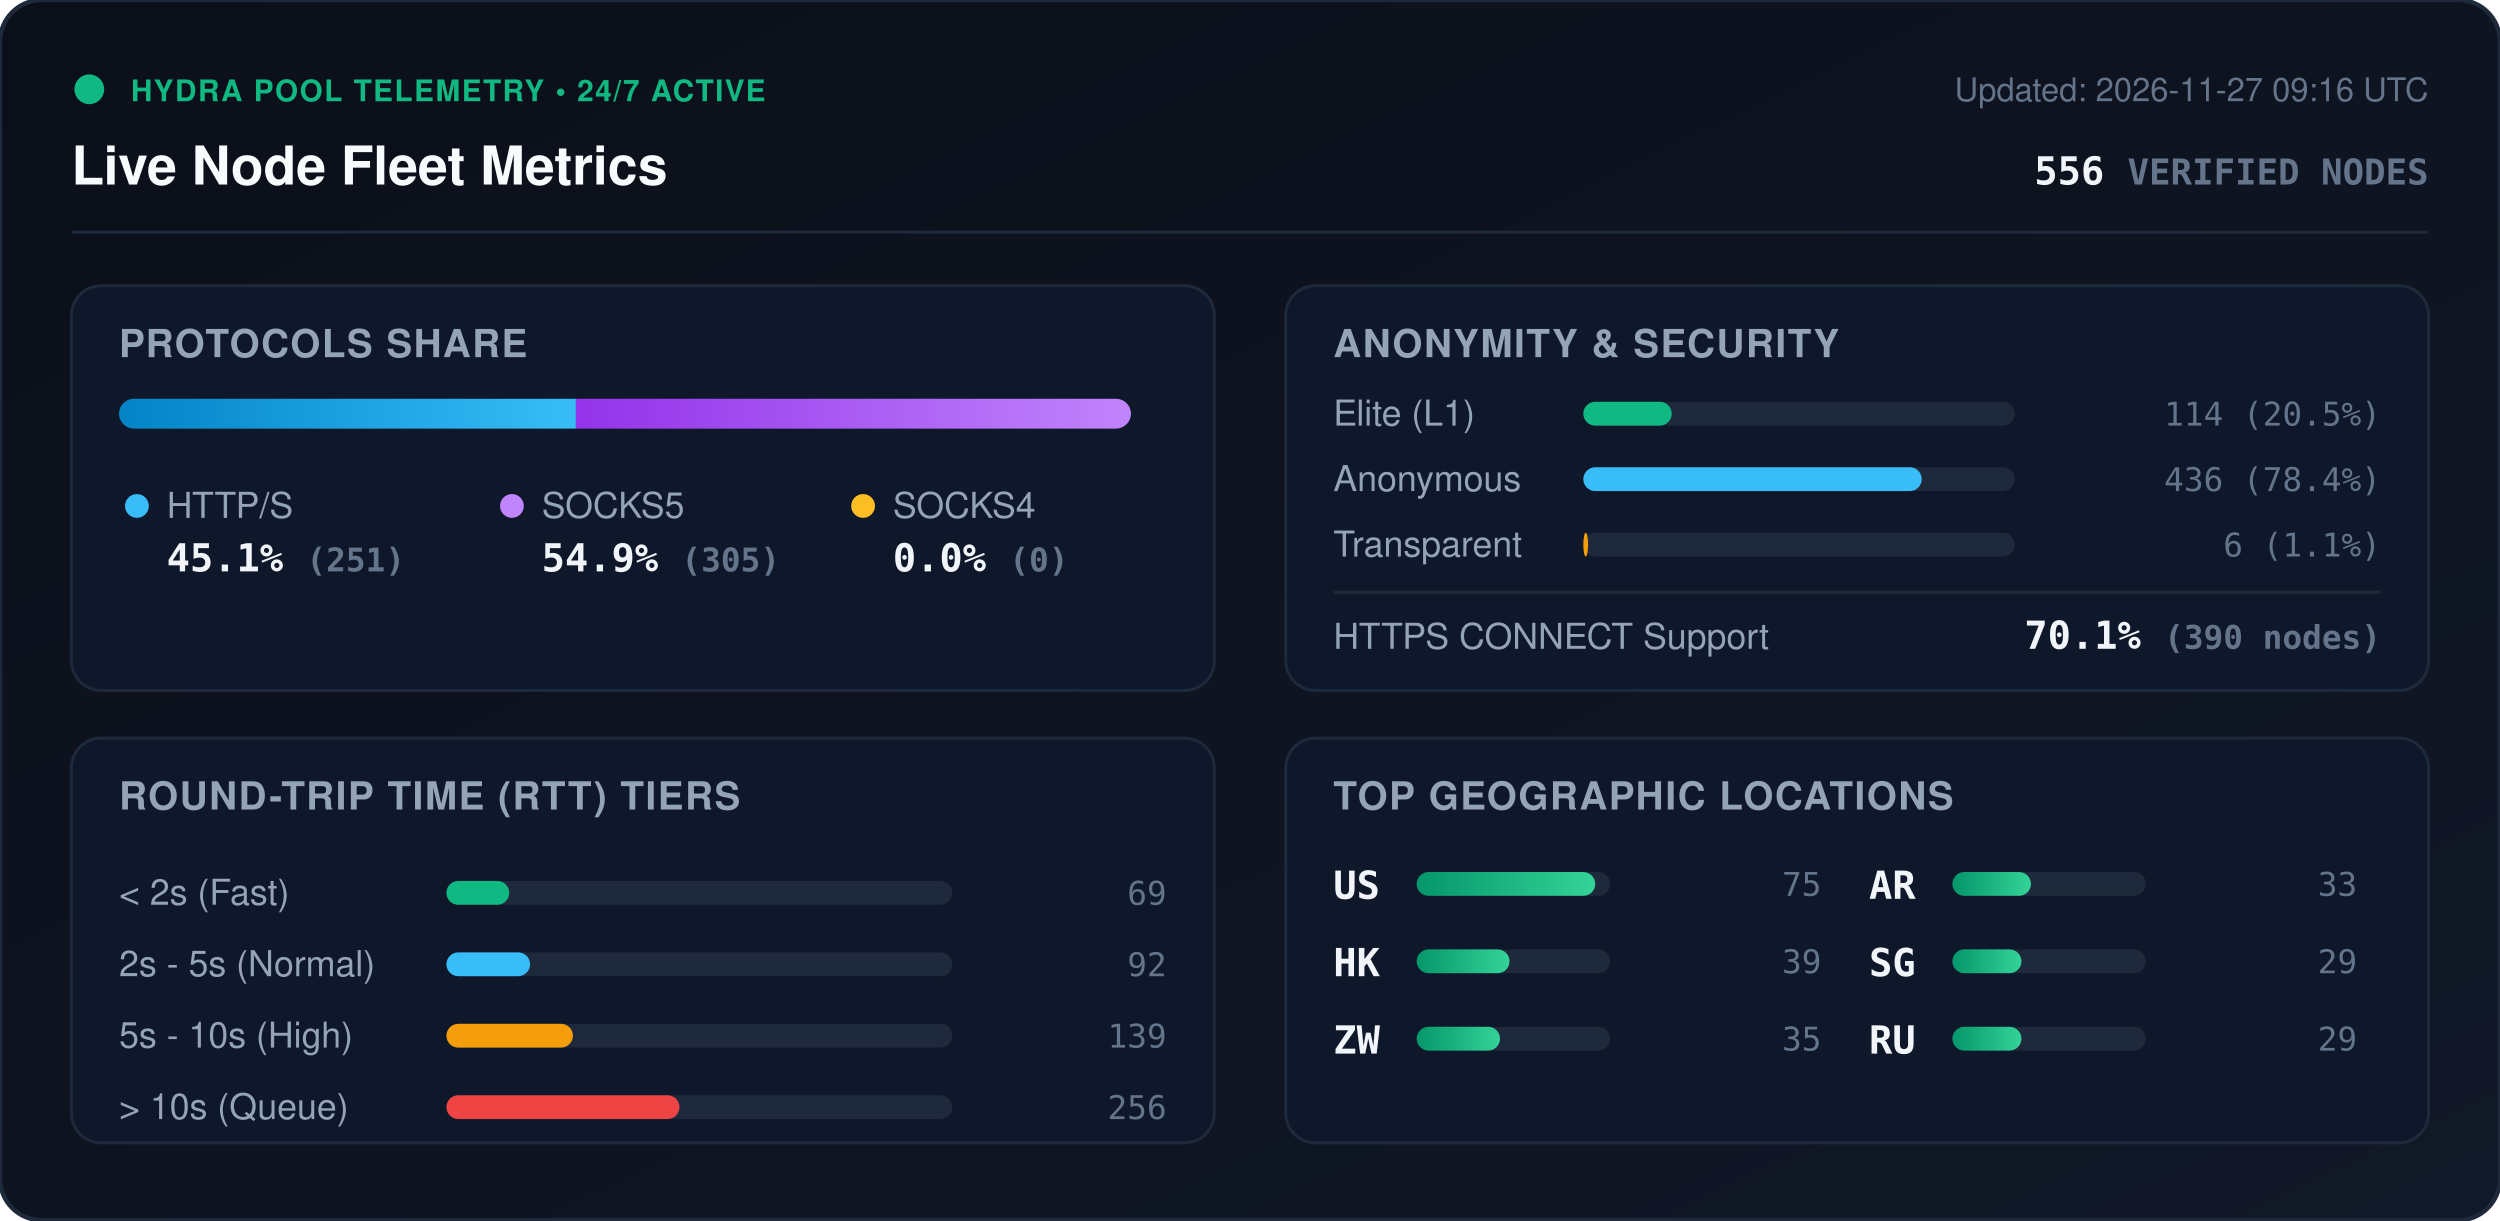
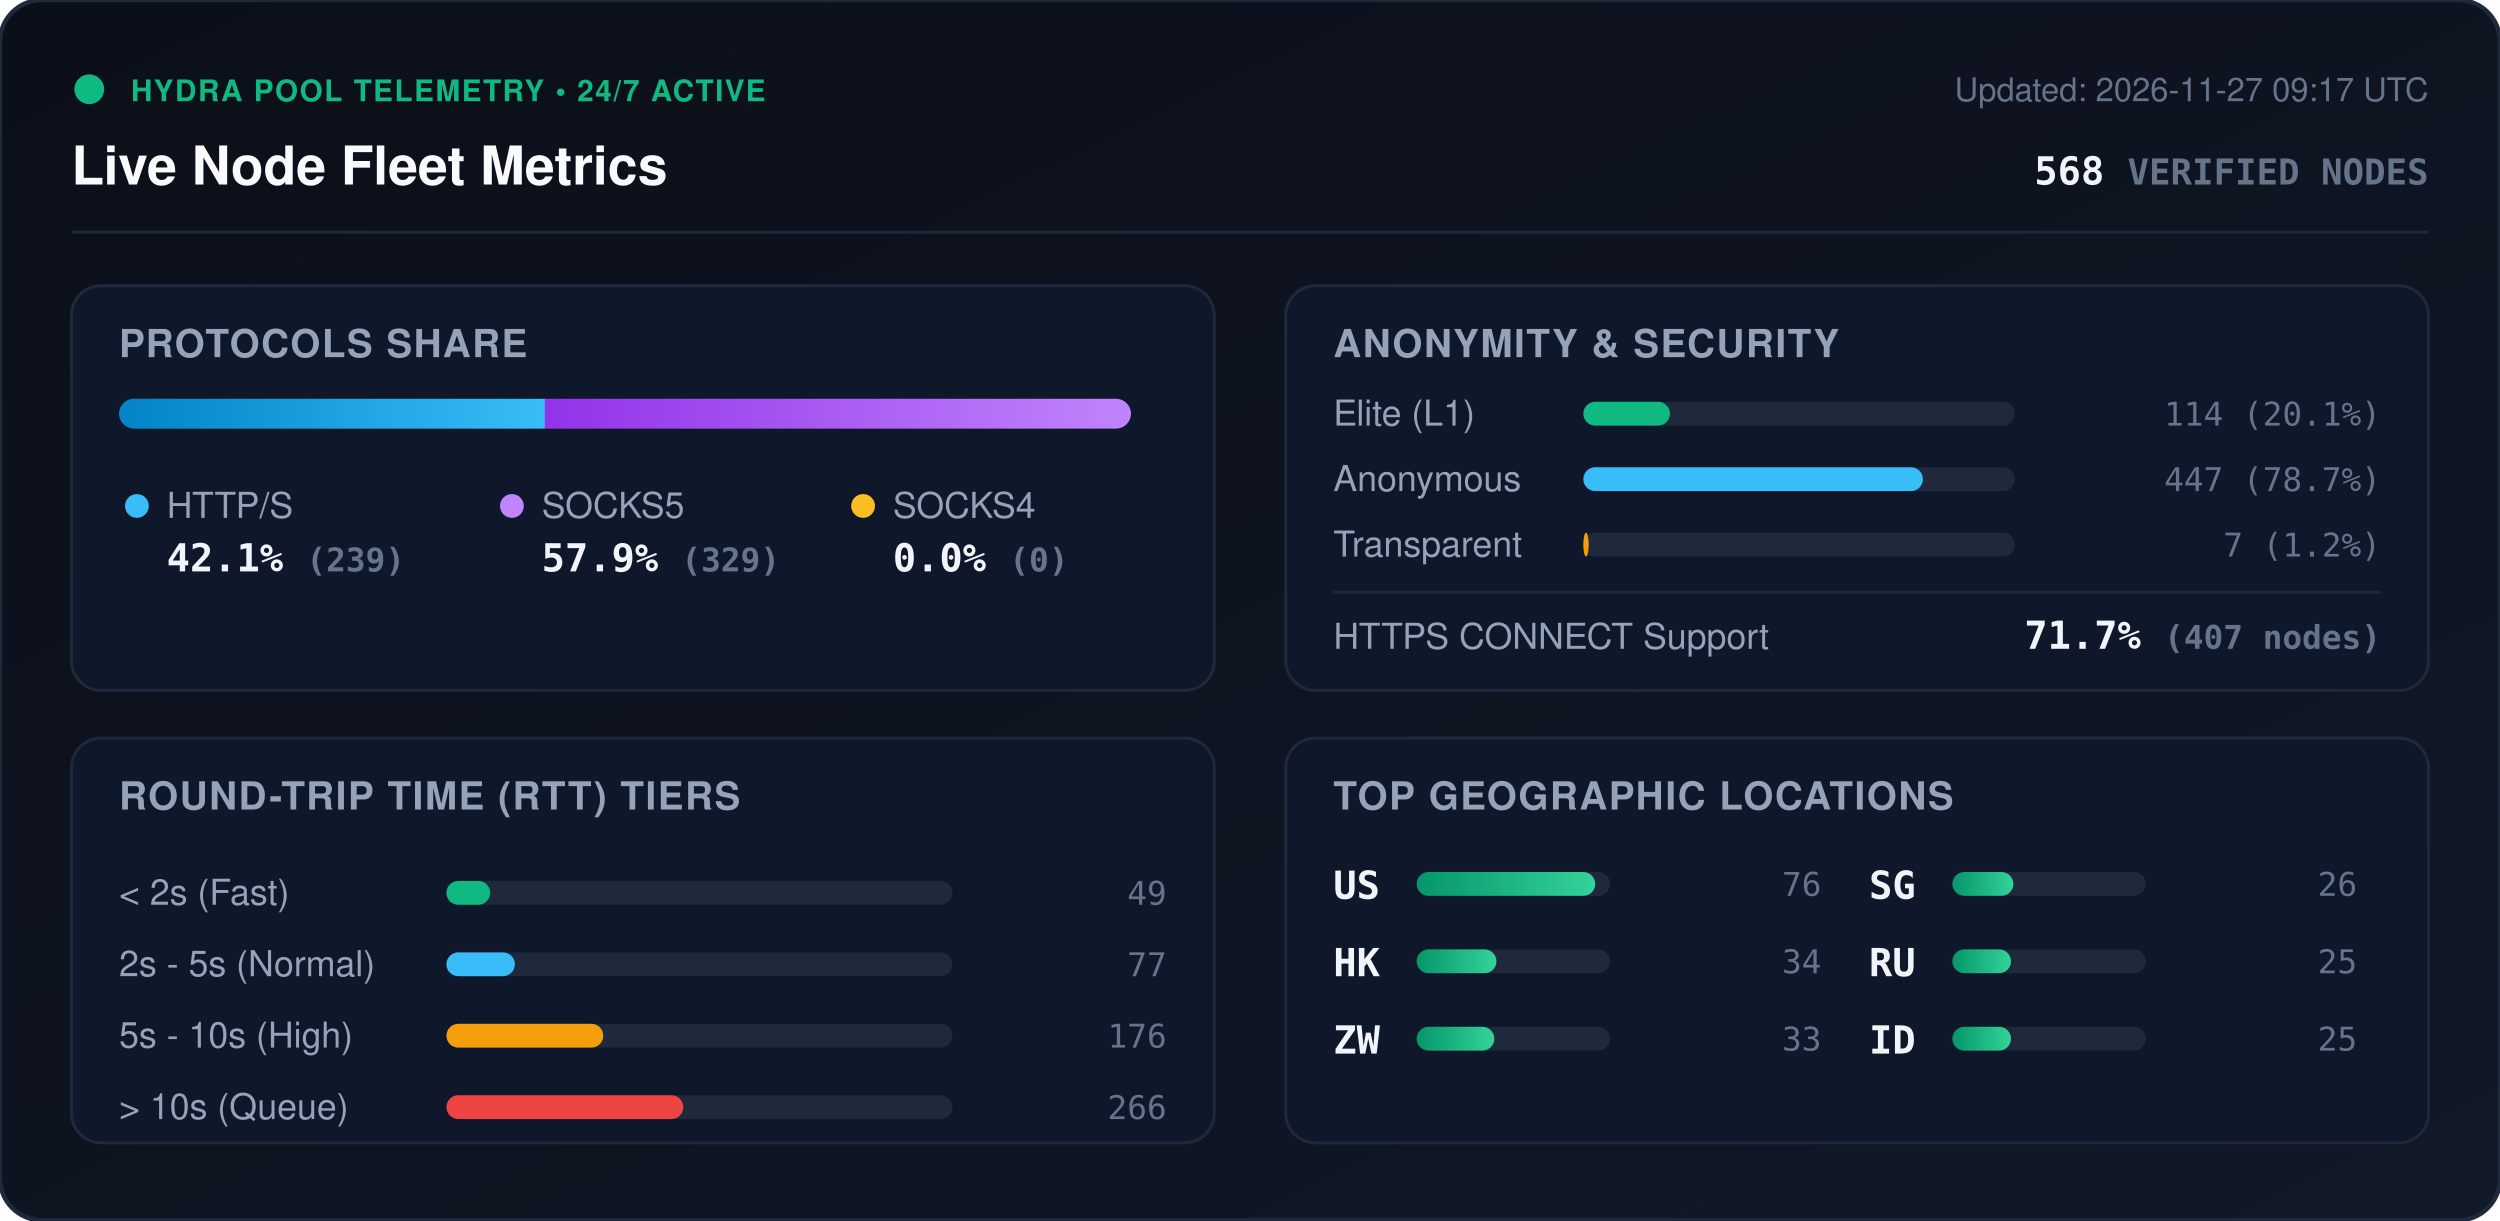
<svg xmlns="http://www.w3.org/2000/svg" viewBox="0 0 840 410" width="840" height="410" style="max-width: 100%; height: auto;">
  <defs>
    <linearGradient id="bg" x1="0%" y1="0%" x2="100%" y2="100%">
      <stop offset="0%" stop-color="#0b0f19" />
      <stop offset="100%" stop-color="#111827" />
    </linearGradient>
    <linearGradient id="bar-http" x1="0%" y1="0%" x2="100%" y2="0%">
      <stop offset="0%" stop-color="#0284c7" />
      <stop offset="100%" stop-color="#38bdf8" />
    </linearGradient>
    <linearGradient id="bar-socks5" x1="0%" y1="0%" x2="100%" y2="0%">
      <stop offset="0%" stop-color="#9333ea" />
      <stop offset="100%" stop-color="#c084fc" />
    </linearGradient>
    <linearGradient id="bar-socks4" x1="0%" y1="0%" x2="100%" y2="0%">
      <stop offset="0%" stop-color="#d97706" />
      <stop offset="100%" stop-color="#fbbf24" />
    </linearGradient>
    <linearGradient id="bar-green" x1="0%" y1="0%" x2="100%" y2="0%">
      <stop offset="0%" stop-color="#059669" />
      <stop offset="100%" stop-color="#34d399" />
    </linearGradient>
    <clipPath id="prog-track-clip">
      <rect width="340.0" height="10" rx="5" />
    </clipPath>
    <style>
      .title { font: 700 18px -apple-system, BlinkMacSystemFont, 'Segoe UI', Helvetica, Arial, sans-serif; fill: #f8fafc; }
      .sub { font: 500 11px -apple-system, BlinkMacSystemFont, 'Segoe UI', Helvetica, Arial, sans-serif; fill: #64748b; }
      .section-hdr { font: 600 13px -apple-system, BlinkMacSystemFont, 'Segoe UI', Helvetica, Arial, sans-serif; fill: #94a3b8; letter-spacing: 0.5px; }
      .metric-val { font: 700 13px -apple-system, BlinkMacSystemFont, 'Segoe UI', Helvetica, Arial, sans-serif; fill: #f1f5f9; }
      .metric-lbl { font: 500 12px -apple-system, BlinkMacSystemFont, 'Segoe UI', Helvetica, Arial, sans-serif; fill: #94a3b8; }
      .badge-txt { font: 700 10px -apple-system, BlinkMacSystemFont, 'Segoe UI', Helvetica, Arial, sans-serif; fill: #10b981; letter-spacing: 0.5px; }
      .mono { font-family: ui-monospace, SFMono-Regular, Menlo, Monaco, Consolas, monospace; }
      .pulse { animation: beacon 2s infinite ease-in-out; }
      @keyframes beacon { 0%, 100% { opacity: 1; } 50% { opacity: 0.35; } }
    </style>
  </defs>
  <rect width="840" height="410" rx="14" fill="url(#bg)" stroke="#1e293b" stroke-width="1.5" />
  <g transform="translate(24, 24)">
    <circle cx="6" cy="6" r="5" fill="#10b981" class="pulse" />
    <text x="20" y="10" class="badge-txt">HYDRA POOL TELEMETRY • 24/7 ACTIVE</text>
    <text x="0" y="38" class="title">Live Node Fleet Metrics</text>
-     <text x="792" y="10" text-anchor="end" class="sub">Updated: 2026-11-27 09:16 UTC</text>
-     <text x="792" y="38" text-anchor="end" class="metric-val mono" fill="#38bdf8">556 <tspan font-size="12" fill="#64748b">VERIFIED NODES</tspan>
+     <text x="792" y="10" text-anchor="end" class="sub">Updated: 2026-11-27 09:17 UTC</text>
+     <text x="792" y="38" text-anchor="end" class="metric-val mono" fill="#38bdf8">568 <tspan font-size="12" fill="#64748b">VERIFIED NODES</tspan>
    </text>
  </g>
  <line x1="24" y1="78" x2="816" y2="78" stroke="#1e293b" stroke-width="1" />
  <g transform="translate(24, 96)">
    <rect width="384" height="136" rx="10" fill="#0f172a" stroke="#1e293b" />
    <text x="16" y="24" class="section-hdr">PROTOCOLS SHARE</text>
    <g transform="translate(16, 38)">
      <rect width="340.0" height="10" rx="5" fill="#1e293b" />
      <g clip-path="url(#prog-track-clip)">
-         <rect x="0" width="153.5" height="10" fill="url(#bar-http)" />
-         <rect x="153.5" width="186.5" height="10" fill="url(#bar-socks5)" />
+         <rect x="0" width="143.1" height="10" fill="url(#bar-http)" />
+         <rect x="143.1" width="196.9" height="10" fill="url(#bar-socks5)" />
        <rect x="340.0" width="0.0" height="10" fill="url(#bar-socks4)" />
      </g>
    </g>
    <g transform="translate(16, 68)">
      <circle cx="6" cy="6" r="4" fill="#38bdf8" />
      <text x="16" y="10" class="metric-lbl">HTTP/S</text>
-       <text x="16" y="28" class="metric-val mono">45.1% <tspan font-size="11" fill="#64748b">(251)</tspan>
+       <text x="16" y="28" class="metric-val mono">42.1% <tspan font-size="11" fill="#64748b">(239)</tspan>
      </text>
      <circle cx="132" cy="6" r="4" fill="#c084fc" />
      <text x="142" y="10" class="metric-lbl">SOCKS5</text>
-       <text x="142" y="28" class="metric-val mono">54.9% <tspan font-size="11" fill="#64748b">(305)</tspan>
+       <text x="142" y="28" class="metric-val mono">57.9% <tspan font-size="11" fill="#64748b">(329)</tspan>
      </text>
      <circle cx="250" cy="6" r="4" fill="#fbbf24" />
      <text x="260" y="10" class="metric-lbl">SOCKS4</text>
      <text x="260" y="28" class="metric-val mono">0.0% <tspan font-size="11" fill="#64748b">(0)</tspan>
      </text>
    </g>
  </g>
  <g transform="translate(432, 96)">
    <rect width="384" height="136" rx="10" fill="#0f172a" stroke="#1e293b" />
    <text x="16" y="24" class="section-hdr">ANONYMITY &amp; SECURITY</text>
    <text x="16" y="47" class="metric-lbl">Elite (L1)</text>
    <rect x="100" y="39" width="145.0" height="8" rx="4" fill="#1e293b" />
-     <rect x="100" y="39" width="29.7" height="8" rx="4" fill="#10b981" />
-     <text x="368" y="47" text-anchor="end" class="mono sub" fill="#e2e8f0">114 (20.5%)</text>
+     <rect x="100" y="39" width="29.1" height="8" rx="4" fill="#10b981" />
+     <text x="368" y="47" text-anchor="end" class="mono sub" fill="#e2e8f0">114 (20.1%)</text>
    <text x="16" y="69" class="metric-lbl">Anonymous</text>
    <rect x="100" y="61" width="145.0" height="8" rx="4" fill="#1e293b" />
-     <rect x="100" y="61" width="113.7" height="8" rx="4" fill="#38bdf8" />
-     <text x="368" y="69" text-anchor="end" class="mono sub" fill="#e2e8f0">436 (78.4%)</text>
+     <rect x="100" y="61" width="114.1" height="8" rx="4" fill="#38bdf8" />
+     <text x="368" y="69" text-anchor="end" class="mono sub" fill="#e2e8f0">447 (78.7%)</text>
    <text x="16" y="91" class="metric-lbl">Transparent</text>
    <rect x="100" y="83" width="145.0" height="8" rx="4" fill="#1e293b" />
-     <rect x="100" y="83" width="1.6" height="8" rx="4" fill="#f59e0b" />
-     <text x="368" y="91" text-anchor="end" class="mono sub" fill="#e2e8f0">6 (1.1%)</text>
+     <rect x="100" y="83" width="1.8" height="8" rx="4" fill="#f59e0b" />
+     <text x="368" y="91" text-anchor="end" class="mono sub" fill="#e2e8f0">7 (1.2%)</text>
    <line x1="16" y1="103" x2="368" y2="103" stroke="#1e293b" stroke-width="1" />
    <text x="16" y="122" class="metric-lbl">HTTPS CONNECT Support</text>
-     <text x="368" y="122" text-anchor="end" class="metric-val mono" fill="#34d399">70.1% <tspan font-size="11" fill="#64748b">(390 nodes)</tspan>
+     <text x="368" y="122" text-anchor="end" class="metric-val mono" fill="#34d399">71.7% <tspan font-size="11" fill="#64748b">(407 nodes)</tspan>
    </text>
  </g>
  <g transform="translate(24, 248)">
    <rect width="384" height="136" rx="10" fill="#0f172a" stroke="#1e293b" />
    <text x="16" y="24" class="section-hdr">ROUND-TRIP TIME (RTT) TIERS</text>
    <g transform="translate(16, 42)">
      <text x="0" y="14" class="metric-lbl">&lt; 2s (Fast)</text>
      <rect x="110" y="6" width="170" height="8" rx="4" fill="#1e293b" />
-       <rect x="110" y="6" width="21.1" height="8" rx="4" fill="#10b981" />
-       <text x="352" y="14" text-anchor="end" class="mono sub">69</text>
+       <rect x="110" y="6" width="14.7" height="8" rx="4" fill="#10b981" />
+       <text x="352" y="14" text-anchor="end" class="mono sub">49</text>
      <text x="0" y="38" class="metric-lbl">2s - 5s (Normal)</text>
      <rect x="110" y="30" width="170" height="8" rx="4" fill="#1e293b" />
-       <rect x="110" y="30" width="28.1" height="8" rx="4" fill="#38bdf8" />
-       <text x="352" y="38" text-anchor="end" class="mono sub">92</text>
+       <rect x="110" y="30" width="23.0" height="8" rx="4" fill="#38bdf8" />
+       <text x="352" y="38" text-anchor="end" class="mono sub">77</text>
      <text x="0" y="62" class="metric-lbl">5s - 10s (High)</text>
      <rect x="110" y="54" width="170" height="8" rx="4" fill="#1e293b" />
-       <rect x="110" y="54" width="42.5" height="8" rx="4" fill="#f59e0b" />
-       <text x="352" y="62" text-anchor="end" class="mono sub">139</text>
+       <rect x="110" y="54" width="52.7" height="8" rx="4" fill="#f59e0b" />
+       <text x="352" y="62" text-anchor="end" class="mono sub">176</text>
      <text x="0" y="86" class="metric-lbl">&gt; 10s (Queue)</text>
      <rect x="110" y="78" width="170" height="8" rx="4" fill="#1e293b" />
-       <rect x="110" y="78" width="78.3" height="8" rx="4" fill="#ef4444" />
-       <text x="352" y="86" text-anchor="end" class="mono sub">256</text>
+       <rect x="110" y="78" width="79.6" height="8" rx="4" fill="#ef4444" />
+       <text x="352" y="86" text-anchor="end" class="mono sub">266</text>
    </g>
  </g>
  <g transform="translate(432, 248)">
    <rect width="384" height="136" rx="10" fill="#0f172a" stroke="#1e293b" />
    <text x="16" y="24" class="section-hdr">TOP GEOGRAPHIC LOCATIONS</text>
    <g transform="translate(16, 42)">
      <g transform="translate(0, 0)">
        <text x="0" y="12" class="mono metric-val" font-size="12">US</text>
        <rect x="28" y="3" width="65" height="8" rx="4" fill="#1e293b" />
        <rect x="28" y="3" width="60.0" height="8" rx="4" fill="url(#bar-green)" />
-         <text x="164" y="11" text-anchor="end" class="mono sub">75</text>
+         <text x="164" y="11" text-anchor="end" class="mono sub">76</text>
      </g>
      <g transform="translate(0, 26)">
        <text x="0" y="12" class="mono metric-val" font-size="12">HK</text>
        <rect x="28" y="3" width="65" height="8" rx="4" fill="#1e293b" />
-         <rect x="28" y="3" width="31.2" height="8" rx="4" fill="url(#bar-green)" />
-         <text x="164" y="11" text-anchor="end" class="mono sub">39</text>
+         <rect x="28" y="3" width="26.8" height="8" rx="4" fill="url(#bar-green)" />
+         <text x="164" y="11" text-anchor="end" class="mono sub">34</text>
      </g>
      <g transform="translate(0, 52)">
        <text x="0" y="12" class="mono metric-val" font-size="12">ZW</text>
        <rect x="28" y="3" width="65" height="8" rx="4" fill="#1e293b" />
-         <rect x="28" y="3" width="28.0" height="8" rx="4" fill="url(#bar-green)" />
-         <text x="164" y="11" text-anchor="end" class="mono sub">35</text>
+         <rect x="28" y="3" width="26.1" height="8" rx="4" fill="url(#bar-green)" />
+         <text x="164" y="11" text-anchor="end" class="mono sub">33</text>
      </g>
      <g transform="translate(180, 0)">
-         <text x="0" y="12" class="mono metric-val" font-size="12">AR</text>
+         <text x="0" y="12" class="mono metric-val" font-size="12">SG</text>
        <rect x="28" y="3" width="65" height="8" rx="4" fill="#1e293b" />
-         <rect x="28" y="3" width="26.4" height="8" rx="4" fill="url(#bar-green)" />
-         <text x="164" y="11" text-anchor="end" class="mono sub">33</text>
+         <rect x="28" y="3" width="20.5" height="8" rx="4" fill="url(#bar-green)" />
+         <text x="164" y="11" text-anchor="end" class="mono sub">26</text>
      </g>
      <g transform="translate(180, 26)">
-         <text x="0" y="12" class="mono metric-val" font-size="12">SG</text>
+         <text x="0" y="12" class="mono metric-val" font-size="12">RU</text>
        <rect x="28" y="3" width="65" height="8" rx="4" fill="#1e293b" />
-         <rect x="28" y="3" width="23.2" height="8" rx="4" fill="url(#bar-green)" />
-         <text x="164" y="11" text-anchor="end" class="mono sub">29</text>
+         <rect x="28" y="3" width="19.7" height="8" rx="4" fill="url(#bar-green)" />
+         <text x="164" y="11" text-anchor="end" class="mono sub">25</text>
      </g>
      <g transform="translate(180, 52)">
-         <text x="0" y="12" class="mono metric-val" font-size="12">RU</text>
+         <text x="0" y="12" class="mono metric-val" font-size="12">ID</text>
        <rect x="28" y="3" width="65" height="8" rx="4" fill="#1e293b" />
-         <rect x="28" y="3" width="23.2" height="8" rx="4" fill="url(#bar-green)" />
-         <text x="164" y="11" text-anchor="end" class="mono sub">29</text>
+         <rect x="28" y="3" width="19.7" height="8" rx="4" fill="url(#bar-green)" />
+         <text x="164" y="11" text-anchor="end" class="mono sub">25</text>
      </g>
    </g>
  </g>
</svg>
